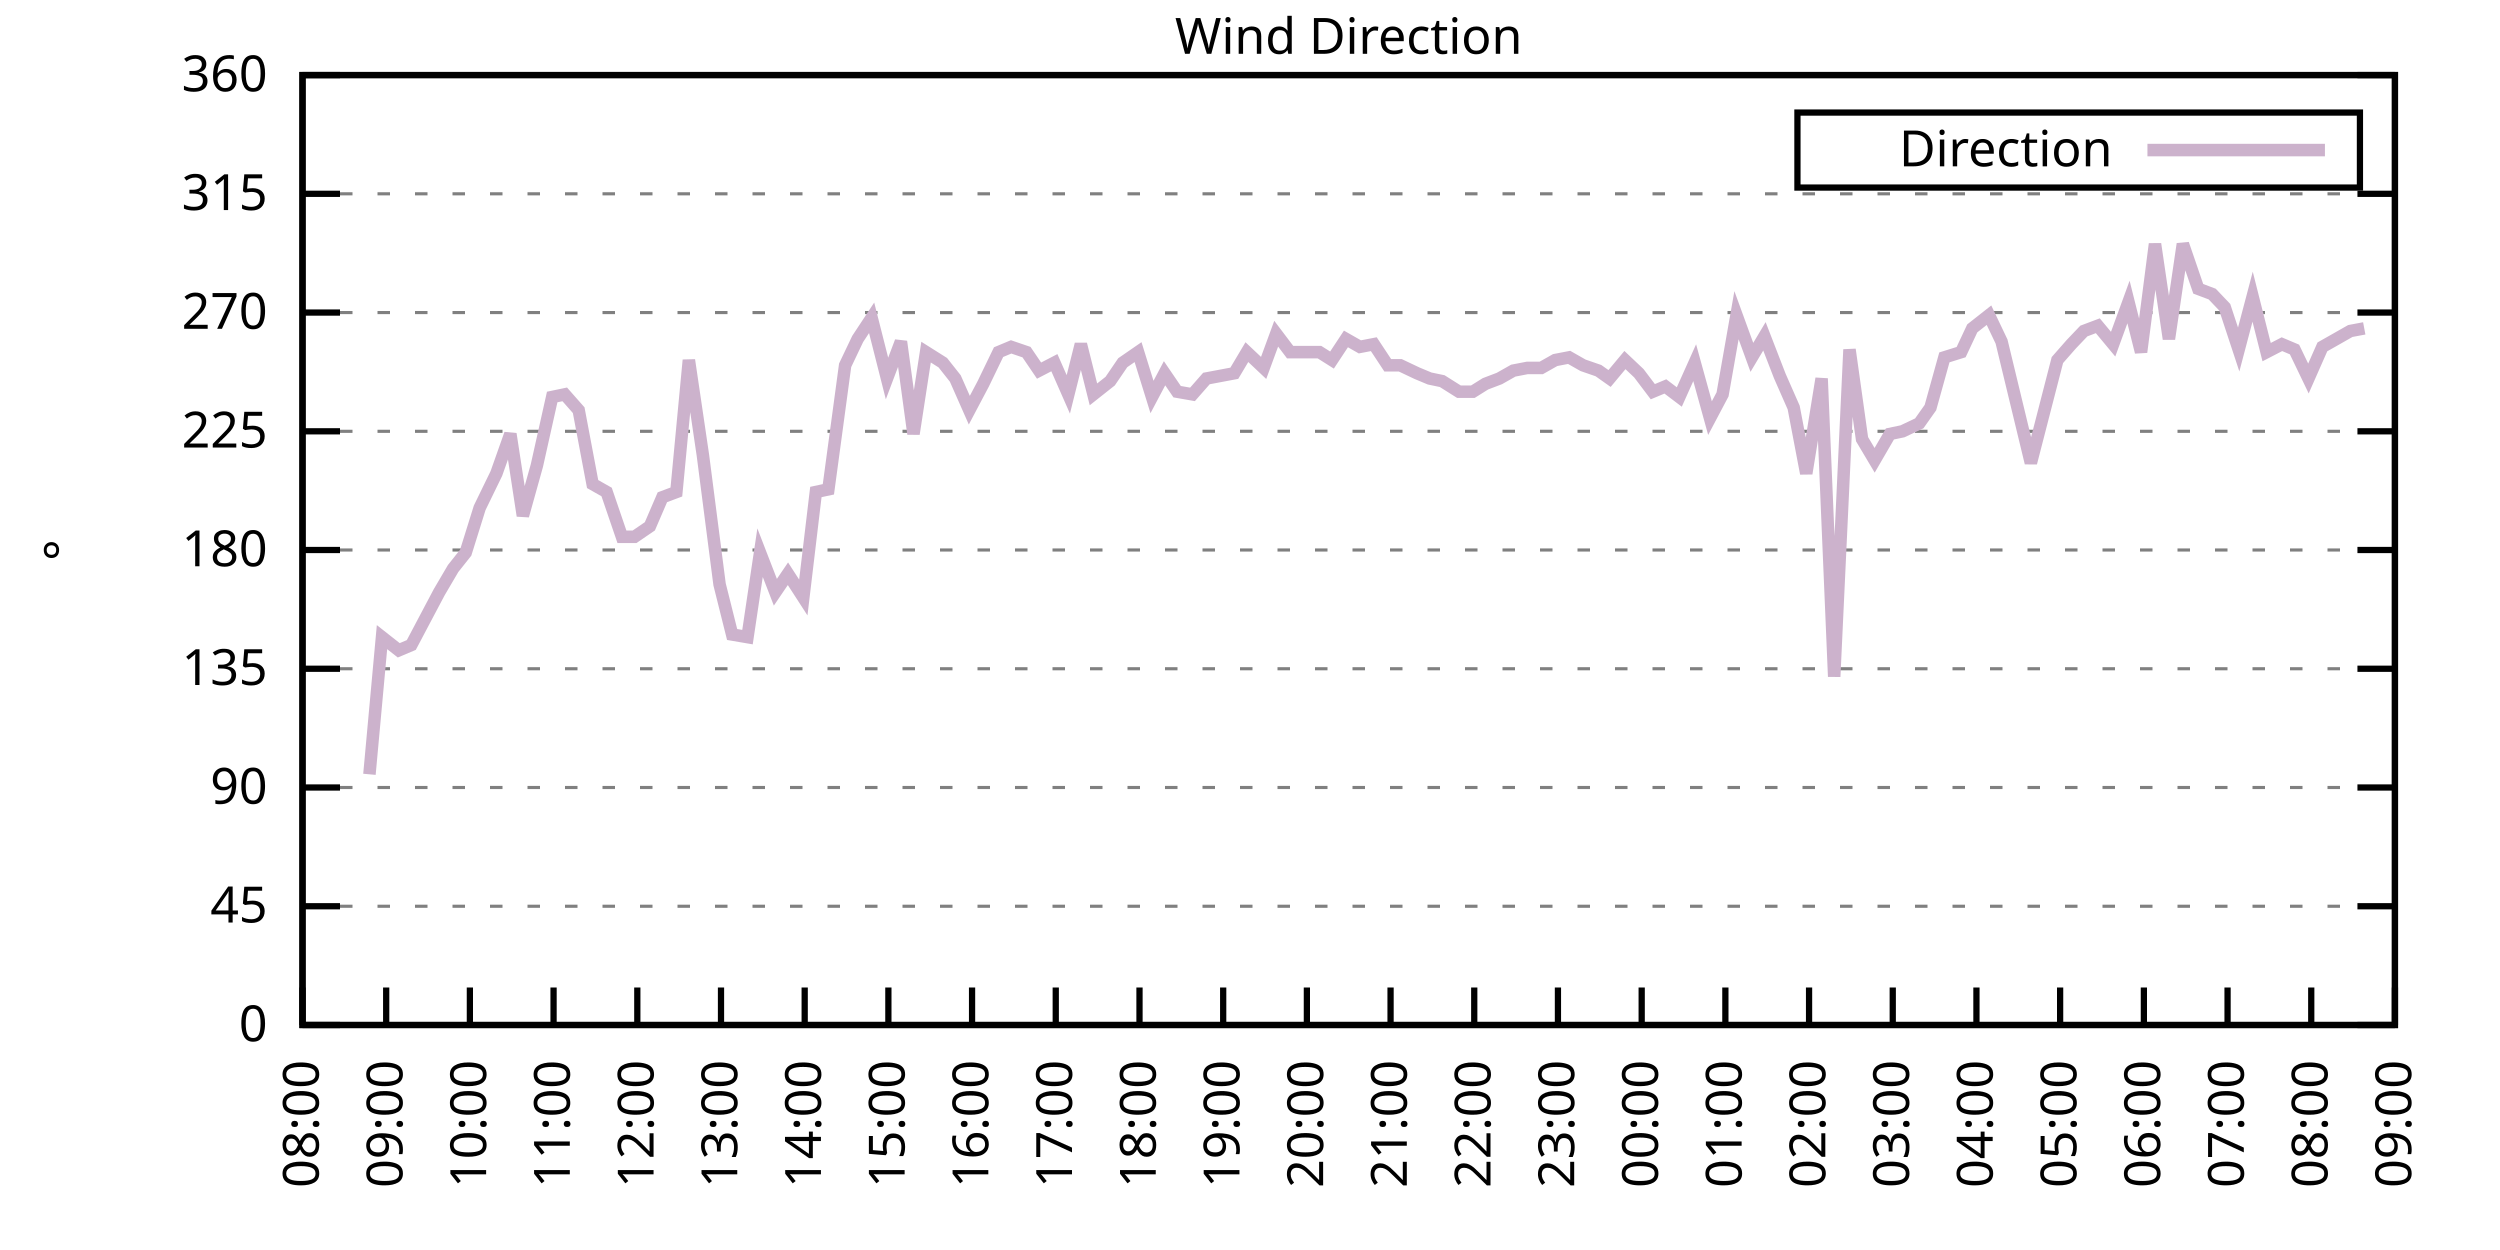
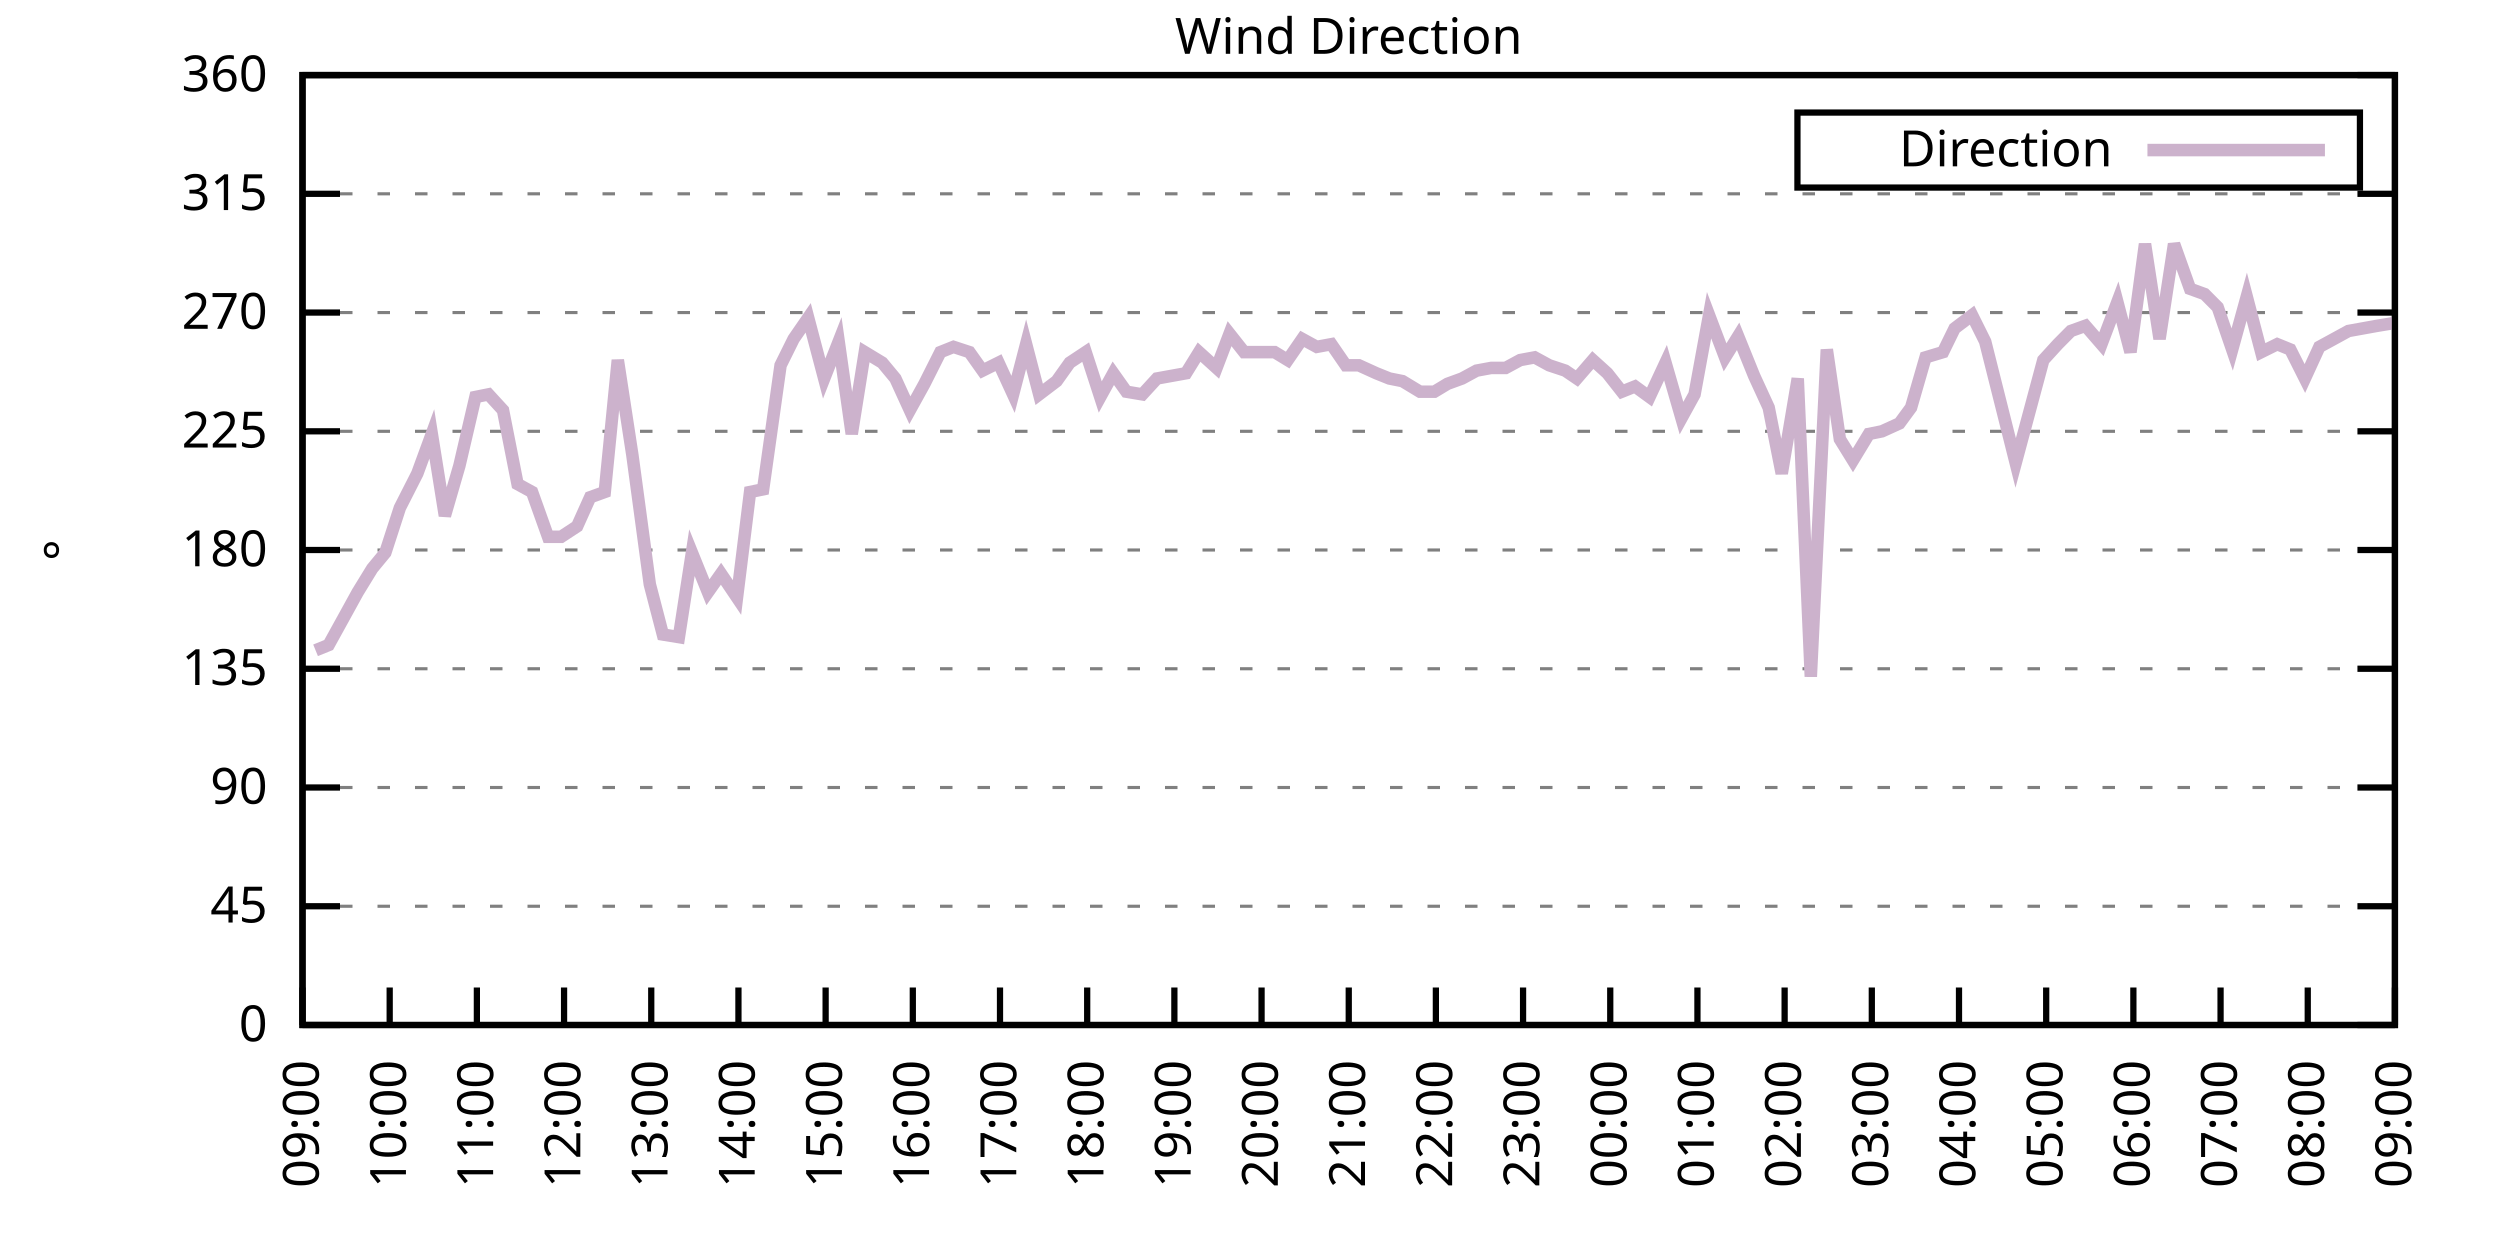
<svg xmlns="http://www.w3.org/2000/svg" xmlns:xlink="http://www.w3.org/1999/xlink" width="400" height="200" viewBox="0 0 400 200">
  <g id="gnuplot_canvas">
    <rect x="0" y="0" width="400" height="200" fill="none" />
    <defs>
      <circle id="gpDot" r="0.5" stroke-width="0.5" stroke="currentColor" />
      <path id="gpPt0" stroke-width="0.333" stroke="currentColor" d="M-1,0 h2 M0,-1 v2" />
      <path id="gpPt1" stroke-width="0.333" stroke="currentColor" d="M-1,-1 L1,1 M1,-1 L-1,1" />
      <path id="gpPt2" stroke-width="0.333" stroke="currentColor" d="M-1,0 L1,0 M0,-1 L0,1 M-1,-1 L1,1 M-1,1 L1,-1" />
      <rect id="gpPt3" stroke-width="0.333" stroke="currentColor" x="-1" y="-1" width="2" height="2" />
      <rect id="gpPt4" stroke-width="0.333" stroke="currentColor" fill="currentColor" x="-1" y="-1" width="2" height="2" />
      <circle id="gpPt5" stroke-width="0.333" stroke="currentColor" cx="0" cy="0" r="1" />
      <use xlink:href="#gpPt5" id="gpPt6" fill="currentColor" stroke="none" />
      <path id="gpPt7" stroke-width="0.333" stroke="currentColor" d="M0,-1.33 L-1.33,0.67 L1.33,0.67 z" />
      <use xlink:href="#gpPt7" id="gpPt8" fill="currentColor" stroke="none" />
      <use xlink:href="#gpPt7" id="gpPt9" stroke="currentColor" transform="rotate(180)" />
      <use xlink:href="#gpPt9" id="gpPt10" fill="currentColor" stroke="none" />
      <use xlink:href="#gpPt3" id="gpPt11" stroke="currentColor" transform="rotate(45)" />
      <use xlink:href="#gpPt11" id="gpPt12" fill="currentColor" stroke="none" />
      <path id="gpPt13" stroke-width="0.333" stroke="currentColor" d="M0,1.330 L1.265,0.411 L0.782,-1.067 L-0.782,-1.076 L-1.265,0.411 z" />
      <use xlink:href="#gpPt13" id="gpPt14" fill="currentColor" stroke="none" />
      <filter id="textbox" filterUnits="objectBoundingBox" x="0" y="0" height="1" width="1">
        <feFlood flood-color="white" flood-opacity="1" result="bgnd" />
        <feComposite in="SourceGraphic" in2="bgnd" operator="atop" />
      </filter>
      <filter id="greybox" filterUnits="objectBoundingBox" x="0" y="0" height="1" width="1">
        <feFlood flood-color="lightgrey" flood-opacity="1" result="grey" />
        <feComposite in="SourceGraphic" in2="grey" operator="atop" />
      </filter>
    </defs>
    <g fill="none" color="white" stroke="currentColor" stroke-width="1.00" stroke-linecap="butt" stroke-linejoin="miter">
</g>
    <g fill="none" color="black" stroke="currentColor" stroke-width="1.00" stroke-linecap="butt" stroke-linejoin="miter">
      <g stroke="none" shape-rendering="crispEdges">
        <polygon fill="rgb(255, 255, 255)" points="48.40,164.00 383.18,164.00 383.18,12.02 48.40,12.02 " />
      </g>
    </g>
    <g fill="none" color="black" stroke="currentColor" stroke-width="1.00" stroke-linecap="butt" stroke-linejoin="miter">
</g>
    <g fill="none" color="black" stroke="black" stroke-width="0.50" stroke-linecap="butt" stroke-linejoin="miter">
</g>
    <g fill="none" color="gray" stroke="currentColor" stroke-width="0.50" stroke-linecap="butt" stroke-linejoin="miter">
      <path stroke="gray" stroke-dasharray="2,4" class="gridline" d="M48.40,164.00 L383.19,164.00  " />
    </g>
    <g fill="none" color="gray" stroke="gray" stroke-width="1.00" stroke-linecap="butt" stroke-linejoin="miter">
</g>
    <g fill="none" color="black" stroke="currentColor" stroke-width="1.00" stroke-linecap="butt" stroke-linejoin="miter">
      <path stroke="black" d="M48.40,164.00 L54.40,164.00 M383.19,164.00 L377.19,164.00  " />
      <g transform="translate(42.80,166.60)" stroke="none" fill="black" font-family="Sans" font-size="8.00" text-anchor="end">
        <text>
          <tspan font-family="Sans"> 0</tspan>
        </text>
      </g>
    </g>
    <g fill="none" color="black" stroke="currentColor" stroke-width="1.00" stroke-linecap="butt" stroke-linejoin="miter">
</g>
    <g fill="none" color="black" stroke="black" stroke-width="0.50" stroke-linecap="butt" stroke-linejoin="miter">
</g>
    <g fill="none" color="gray" stroke="currentColor" stroke-width="0.50" stroke-linecap="butt" stroke-linejoin="miter">
      <path stroke="gray" stroke-dasharray="2,4" class="gridline" d="M48.40,145.00 L383.19,145.00  " />
    </g>
    <g fill="none" color="gray" stroke="gray" stroke-width="1.00" stroke-linecap="butt" stroke-linejoin="miter">
</g>
    <g fill="none" color="black" stroke="currentColor" stroke-width="1.00" stroke-linecap="butt" stroke-linejoin="miter">
      <path stroke="black" d="M48.40,145.00 L54.40,145.00 M383.19,145.00 L377.19,145.00  " />
      <g transform="translate(42.80,147.60)" stroke="none" fill="black" font-family="Sans" font-size="8.00" text-anchor="end">
        <text>
          <tspan font-family="Sans"> 45</tspan>
        </text>
      </g>
    </g>
    <g fill="none" color="black" stroke="currentColor" stroke-width="1.00" stroke-linecap="butt" stroke-linejoin="miter">
</g>
    <g fill="none" color="black" stroke="black" stroke-width="0.50" stroke-linecap="butt" stroke-linejoin="miter">
</g>
    <g fill="none" color="gray" stroke="currentColor" stroke-width="0.50" stroke-linecap="butt" stroke-linejoin="miter">
      <path stroke="gray" stroke-dasharray="2,4" class="gridline" d="M48.40,126.00 L383.19,126.00  " />
    </g>
    <g fill="none" color="gray" stroke="gray" stroke-width="1.00" stroke-linecap="butt" stroke-linejoin="miter">
</g>
    <g fill="none" color="black" stroke="currentColor" stroke-width="1.00" stroke-linecap="butt" stroke-linejoin="miter">
      <path stroke="black" d="M48.40,126.00 L54.40,126.00 M383.19,126.00 L377.19,126.00  " />
      <g transform="translate(42.80,128.60)" stroke="none" fill="black" font-family="Sans" font-size="8.00" text-anchor="end">
        <text>
          <tspan font-family="Sans"> 90</tspan>
        </text>
      </g>
    </g>
    <g fill="none" color="black" stroke="currentColor" stroke-width="1.00" stroke-linecap="butt" stroke-linejoin="miter">
</g>
    <g fill="none" color="black" stroke="black" stroke-width="0.50" stroke-linecap="butt" stroke-linejoin="miter">
</g>
    <g fill="none" color="gray" stroke="currentColor" stroke-width="0.50" stroke-linecap="butt" stroke-linejoin="miter">
      <path stroke="gray" stroke-dasharray="2,4" class="gridline" d="M48.40,107.00 L383.19,107.00  " />
    </g>
    <g fill="none" color="gray" stroke="gray" stroke-width="1.00" stroke-linecap="butt" stroke-linejoin="miter">
</g>
    <g fill="none" color="black" stroke="currentColor" stroke-width="1.00" stroke-linecap="butt" stroke-linejoin="miter">
      <path stroke="black" d="M48.40,107.00 L54.40,107.00 M383.19,107.00 L377.19,107.00  " />
      <g transform="translate(42.80,109.60)" stroke="none" fill="black" font-family="Sans" font-size="8.00" text-anchor="end">
        <text>
          <tspan font-family="Sans"> 135</tspan>
        </text>
      </g>
    </g>
    <g fill="none" color="black" stroke="currentColor" stroke-width="1.00" stroke-linecap="butt" stroke-linejoin="miter">
</g>
    <g fill="none" color="black" stroke="black" stroke-width="0.50" stroke-linecap="butt" stroke-linejoin="miter">
</g>
    <g fill="none" color="gray" stroke="currentColor" stroke-width="0.50" stroke-linecap="butt" stroke-linejoin="miter">
      <path stroke="gray" stroke-dasharray="2,4" class="gridline" d="M48.40,88.00 L383.19,88.00  " />
    </g>
    <g fill="none" color="gray" stroke="gray" stroke-width="1.00" stroke-linecap="butt" stroke-linejoin="miter">
</g>
    <g fill="none" color="black" stroke="currentColor" stroke-width="1.00" stroke-linecap="butt" stroke-linejoin="miter">
      <path stroke="black" d="M48.40,88.00 L54.40,88.00 M383.19,88.00 L377.19,88.00  " />
      <g transform="translate(42.80,90.60)" stroke="none" fill="black" font-family="Sans" font-size="8.00" text-anchor="end">
        <text>
          <tspan font-family="Sans"> 180</tspan>
        </text>
      </g>
    </g>
    <g fill="none" color="black" stroke="currentColor" stroke-width="1.00" stroke-linecap="butt" stroke-linejoin="miter">
</g>
    <g fill="none" color="black" stroke="black" stroke-width="0.50" stroke-linecap="butt" stroke-linejoin="miter">
</g>
    <g fill="none" color="gray" stroke="currentColor" stroke-width="0.50" stroke-linecap="butt" stroke-linejoin="miter">
      <path stroke="gray" stroke-dasharray="2,4" class="gridline" d="M48.40,69.01 L383.19,69.01  " />
    </g>
    <g fill="none" color="gray" stroke="gray" stroke-width="1.00" stroke-linecap="butt" stroke-linejoin="miter">
</g>
    <g fill="none" color="black" stroke="currentColor" stroke-width="1.00" stroke-linecap="butt" stroke-linejoin="miter">
      <path stroke="black" d="M48.40,69.01 L54.40,69.01 M383.19,69.01 L377.19,69.01  " />
      <g transform="translate(42.80,71.61)" stroke="none" fill="black" font-family="Sans" font-size="8.00" text-anchor="end">
        <text>
          <tspan font-family="Sans"> 225</tspan>
        </text>
      </g>
    </g>
    <g fill="none" color="black" stroke="currentColor" stroke-width="1.00" stroke-linecap="butt" stroke-linejoin="miter">
</g>
    <g fill="none" color="black" stroke="black" stroke-width="0.50" stroke-linecap="butt" stroke-linejoin="miter">
</g>
    <g fill="none" color="gray" stroke="currentColor" stroke-width="0.50" stroke-linecap="butt" stroke-linejoin="miter">
      <path stroke="gray" stroke-dasharray="2,4" class="gridline" d="M48.40,50.01 L383.19,50.01  " />
    </g>
    <g fill="none" color="gray" stroke="gray" stroke-width="1.00" stroke-linecap="butt" stroke-linejoin="miter">
</g>
    <g fill="none" color="black" stroke="currentColor" stroke-width="1.00" stroke-linecap="butt" stroke-linejoin="miter">
      <path stroke="black" d="M48.40,50.01 L54.40,50.01 M383.19,50.01 L377.19,50.01  " />
      <g transform="translate(42.80,52.61)" stroke="none" fill="black" font-family="Sans" font-size="8.00" text-anchor="end">
        <text>
          <tspan font-family="Sans"> 270</tspan>
        </text>
      </g>
    </g>
    <g fill="none" color="black" stroke="currentColor" stroke-width="1.00" stroke-linecap="butt" stroke-linejoin="miter">
</g>
    <g fill="none" color="black" stroke="black" stroke-width="0.50" stroke-linecap="butt" stroke-linejoin="miter">
</g>
    <g fill="none" color="gray" stroke="currentColor" stroke-width="0.50" stroke-linecap="butt" stroke-linejoin="miter">
      <path stroke="gray" stroke-dasharray="2,4" class="gridline" d="M48.40,31.01 L383.19,31.01  " />
    </g>
    <g fill="none" color="gray" stroke="gray" stroke-width="1.00" stroke-linecap="butt" stroke-linejoin="miter">
</g>
    <g fill="none" color="black" stroke="currentColor" stroke-width="1.00" stroke-linecap="butt" stroke-linejoin="miter">
      <path stroke="black" d="M48.40,31.01 L54.40,31.01 M383.19,31.01 L377.19,31.01  " />
      <g transform="translate(42.80,33.61)" stroke="none" fill="black" font-family="Sans" font-size="8.00" text-anchor="end">
        <text>
          <tspan font-family="Sans"> 315</tspan>
        </text>
      </g>
    </g>
    <g fill="none" color="black" stroke="currentColor" stroke-width="1.00" stroke-linecap="butt" stroke-linejoin="miter">
</g>
    <g fill="none" color="black" stroke="black" stroke-width="0.50" stroke-linecap="butt" stroke-linejoin="miter">
</g>
    <g fill="none" color="gray" stroke="currentColor" stroke-width="0.50" stroke-linecap="butt" stroke-linejoin="miter">
      <path stroke="gray" stroke-dasharray="2,4" class="gridline" d="M48.40,12.01 L383.19,12.01  " />
    </g>
    <g fill="none" color="gray" stroke="gray" stroke-width="1.00" stroke-linecap="butt" stroke-linejoin="miter">
</g>
    <g fill="none" color="black" stroke="currentColor" stroke-width="1.00" stroke-linecap="butt" stroke-linejoin="miter">
      <path stroke="black" d="M48.40,12.01 L54.40,12.01 M383.19,12.01 L377.19,12.01  " />
      <g transform="translate(42.80,14.61)" stroke="none" fill="black" font-family="Sans" font-size="8.00" text-anchor="end">
        <text>
          <tspan font-family="Sans"> 360</tspan>
        </text>
      </g>
    </g>
    <g fill="none" color="black" stroke="currentColor" stroke-width="1.00" stroke-linecap="butt" stroke-linejoin="miter">
      <path stroke="black" d="M48.40,164.00 L48.40,158.00  " />
      <g transform="translate(51.00,169.60) rotate(270.00)" stroke="none" fill="black" font-family="Sans" font-size="8.00" text-anchor="end">
        <text>
-           <tspan font-family="Sans">08:00</tspan>
-         </text>
-       </g>
-     </g>
-     <g fill="none" color="black" stroke="currentColor" stroke-width="1.00" stroke-linecap="butt" stroke-linejoin="miter">
-       <path stroke="black" d="M61.79,164.00 L61.79,158.00  " />
-       <g transform="translate(64.39,169.60) rotate(270.00)" stroke="none" fill="black" font-family="Sans" font-size="8.00" text-anchor="end">
-         <text>
          <tspan font-family="Sans">09:00</tspan>
        </text>
      </g>
    </g>
    <g fill="none" color="black" stroke="currentColor" stroke-width="1.00" stroke-linecap="butt" stroke-linejoin="miter">
-       <path stroke="black" d="M75.18,164.00 L75.18,158.00  " />
-       <g transform="translate(77.78,169.60) rotate(270.00)" stroke="none" fill="black" font-family="Sans" font-size="8.00" text-anchor="end">
+       <path stroke="black" d="M62.35,164.00 L62.35,158.00  " />
+       <g transform="translate(64.95,169.60) rotate(270.00)" stroke="none" fill="black" font-family="Sans" font-size="8.00" text-anchor="end">
        <text>
          <tspan font-family="Sans">10:00</tspan>
        </text>
      </g>
    </g>
    <g fill="none" color="black" stroke="currentColor" stroke-width="1.00" stroke-linecap="butt" stroke-linejoin="miter">
-       <path stroke="black" d="M88.57,164.00 L88.57,158.00  " />
-       <g transform="translate(91.17,169.60) rotate(270.00)" stroke="none" fill="black" font-family="Sans" font-size="8.00" text-anchor="end">
+       <path stroke="black" d="M76.30,164.00 L76.30,158.00  " />
+       <g transform="translate(78.90,169.60) rotate(270.00)" stroke="none" fill="black" font-family="Sans" font-size="8.00" text-anchor="end">
        <text>
          <tspan font-family="Sans">11:00</tspan>
        </text>
      </g>
    </g>
    <g fill="none" color="black" stroke="currentColor" stroke-width="1.00" stroke-linecap="butt" stroke-linejoin="miter">
-       <path stroke="black" d="M101.97,164.00 L101.97,158.00  " />
-       <g transform="translate(104.57,169.60) rotate(270.00)" stroke="none" fill="black" font-family="Sans" font-size="8.00" text-anchor="end">
+       <path stroke="black" d="M90.25,164.00 L90.25,158.00  " />
+       <g transform="translate(92.85,169.60) rotate(270.00)" stroke="none" fill="black" font-family="Sans" font-size="8.00" text-anchor="end">
        <text>
          <tspan font-family="Sans">12:00</tspan>
        </text>
      </g>
    </g>
    <g fill="none" color="black" stroke="currentColor" stroke-width="1.00" stroke-linecap="butt" stroke-linejoin="miter">
-       <path stroke="black" d="M115.36,164.00 L115.36,158.00  " />
-       <g transform="translate(117.96,169.60) rotate(270.00)" stroke="none" fill="black" font-family="Sans" font-size="8.00" text-anchor="end">
+       <path stroke="black" d="M104.20,164.00 L104.20,158.00  " />
+       <g transform="translate(106.80,169.60) rotate(270.00)" stroke="none" fill="black" font-family="Sans" font-size="8.00" text-anchor="end">
        <text>
          <tspan font-family="Sans">13:00</tspan>
        </text>
      </g>
    </g>
    <g fill="none" color="black" stroke="currentColor" stroke-width="1.00" stroke-linecap="butt" stroke-linejoin="miter">
-       <path stroke="black" d="M128.75,164.00 L128.75,158.00  " />
-       <g transform="translate(131.35,169.60) rotate(270.00)" stroke="none" fill="black" font-family="Sans" font-size="8.00" text-anchor="end">
+       <path stroke="black" d="M118.15,164.00 L118.15,158.00  " />
+       <g transform="translate(120.75,169.60) rotate(270.00)" stroke="none" fill="black" font-family="Sans" font-size="8.00" text-anchor="end">
        <text>
          <tspan font-family="Sans">14:00</tspan>
        </text>
      </g>
    </g>
    <g fill="none" color="black" stroke="currentColor" stroke-width="1.00" stroke-linecap="butt" stroke-linejoin="miter">
-       <path stroke="black" d="M142.14,164.00 L142.14,158.00  " />
-       <g transform="translate(144.74,169.60) rotate(270.00)" stroke="none" fill="black" font-family="Sans" font-size="8.00" text-anchor="end">
+       <path stroke="black" d="M132.10,164.00 L132.10,158.00  " />
+       <g transform="translate(134.70,169.60) rotate(270.00)" stroke="none" fill="black" font-family="Sans" font-size="8.00" text-anchor="end">
        <text>
          <tspan font-family="Sans">15:00</tspan>
        </text>
      </g>
    </g>
    <g fill="none" color="black" stroke="currentColor" stroke-width="1.00" stroke-linecap="butt" stroke-linejoin="miter">
-       <path stroke="black" d="M155.53,164.00 L155.53,158.00  " />
-       <g transform="translate(158.13,169.60) rotate(270.00)" stroke="none" fill="black" font-family="Sans" font-size="8.00" text-anchor="end">
+       <path stroke="black" d="M146.05,164.00 L146.05,158.00  " />
+       <g transform="translate(148.65,169.60) rotate(270.00)" stroke="none" fill="black" font-family="Sans" font-size="8.00" text-anchor="end">
        <text>
          <tspan font-family="Sans">16:00</tspan>
        </text>
      </g>
    </g>
    <g fill="none" color="black" stroke="currentColor" stroke-width="1.00" stroke-linecap="butt" stroke-linejoin="miter">
-       <path stroke="black" d="M168.92,164.00 L168.92,158.00  " />
-       <g transform="translate(171.52,169.60) rotate(270.00)" stroke="none" fill="black" font-family="Sans" font-size="8.00" text-anchor="end">
+       <path stroke="black" d="M160.00,164.00 L160.00,158.00  " />
+       <g transform="translate(162.60,169.60) rotate(270.00)" stroke="none" fill="black" font-family="Sans" font-size="8.00" text-anchor="end">
        <text>
          <tspan font-family="Sans">17:00</tspan>
        </text>
      </g>
    </g>
    <g fill="none" color="black" stroke="currentColor" stroke-width="1.00" stroke-linecap="butt" stroke-linejoin="miter">
-       <path stroke="black" d="M182.32,164.00 L182.32,158.00  " />
-       <g transform="translate(184.92,169.60) rotate(270.00)" stroke="none" fill="black" font-family="Sans" font-size="8.00" text-anchor="end">
+       <path stroke="black" d="M173.95,164.00 L173.95,158.00  " />
+       <g transform="translate(176.55,169.60) rotate(270.00)" stroke="none" fill="black" font-family="Sans" font-size="8.00" text-anchor="end">
        <text>
          <tspan font-family="Sans">18:00</tspan>
        </text>
      </g>
    </g>
    <g fill="none" color="black" stroke="currentColor" stroke-width="1.00" stroke-linecap="butt" stroke-linejoin="miter">
-       <path stroke="black" d="M195.71,164.00 L195.71,158.00  " />
-       <g transform="translate(198.31,169.60) rotate(270.00)" stroke="none" fill="black" font-family="Sans" font-size="8.00" text-anchor="end">
+       <path stroke="black" d="M187.90,164.00 L187.90,158.00  " />
+       <g transform="translate(190.50,169.60) rotate(270.00)" stroke="none" fill="black" font-family="Sans" font-size="8.00" text-anchor="end">
        <text>
          <tspan font-family="Sans">19:00</tspan>
        </text>
      </g>
    </g>
    <g fill="none" color="black" stroke="currentColor" stroke-width="1.00" stroke-linecap="butt" stroke-linejoin="miter">
-       <path stroke="black" d="M209.10,164.00 L209.10,158.00  " />
-       <g transform="translate(211.70,169.60) rotate(270.00)" stroke="none" fill="black" font-family="Sans" font-size="8.00" text-anchor="end">
+       <path stroke="black" d="M201.85,164.00 L201.85,158.00  " />
+       <g transform="translate(204.45,169.60) rotate(270.00)" stroke="none" fill="black" font-family="Sans" font-size="8.00" text-anchor="end">
        <text>
          <tspan font-family="Sans">20:00</tspan>
        </text>
      </g>
    </g>
    <g fill="none" color="black" stroke="currentColor" stroke-width="1.00" stroke-linecap="butt" stroke-linejoin="miter">
-       <path stroke="black" d="M222.49,164.00 L222.49,158.00  " />
-       <g transform="translate(225.09,169.60) rotate(270.00)" stroke="none" fill="black" font-family="Sans" font-size="8.00" text-anchor="end">
+       <path stroke="black" d="M215.80,164.00 L215.80,158.00  " />
+       <g transform="translate(218.40,169.60) rotate(270.00)" stroke="none" fill="black" font-family="Sans" font-size="8.00" text-anchor="end">
        <text>
          <tspan font-family="Sans">21:00</tspan>
        </text>
      </g>
    </g>
    <g fill="none" color="black" stroke="currentColor" stroke-width="1.00" stroke-linecap="butt" stroke-linejoin="miter">
-       <path stroke="black" d="M235.88,164.00 L235.88,158.00  " />
-       <g transform="translate(238.48,169.60) rotate(270.00)" stroke="none" fill="black" font-family="Sans" font-size="8.00" text-anchor="end">
+       <path stroke="black" d="M229.74,164.00 L229.74,158.00  " />
+       <g transform="translate(232.34,169.60) rotate(270.00)" stroke="none" fill="black" font-family="Sans" font-size="8.00" text-anchor="end">
        <text>
          <tspan font-family="Sans">22:00</tspan>
        </text>
      </g>
    </g>
    <g fill="none" color="black" stroke="currentColor" stroke-width="1.00" stroke-linecap="butt" stroke-linejoin="miter">
-       <path stroke="black" d="M249.27,164.00 L249.27,158.00  " />
-       <g transform="translate(251.87,169.60) rotate(270.00)" stroke="none" fill="black" font-family="Sans" font-size="8.00" text-anchor="end">
+       <path stroke="black" d="M243.69,164.00 L243.69,158.00  " />
+       <g transform="translate(246.29,169.60) rotate(270.00)" stroke="none" fill="black" font-family="Sans" font-size="8.00" text-anchor="end">
        <text>
          <tspan font-family="Sans">23:00</tspan>
        </text>
      </g>
    </g>
    <g fill="none" color="black" stroke="currentColor" stroke-width="1.00" stroke-linecap="butt" stroke-linejoin="miter">
-       <path stroke="black" d="M262.67,164.00 L262.67,158.00  " />
-       <g transform="translate(265.27,169.60) rotate(270.00)" stroke="none" fill="black" font-family="Sans" font-size="8.00" text-anchor="end">
+       <path stroke="black" d="M257.64,164.00 L257.64,158.00  " />
+       <g transform="translate(260.24,169.60) rotate(270.00)" stroke="none" fill="black" font-family="Sans" font-size="8.00" text-anchor="end">
        <text>
          <tspan font-family="Sans">00:00</tspan>
        </text>
      </g>
    </g>
    <g fill="none" color="black" stroke="currentColor" stroke-width="1.00" stroke-linecap="butt" stroke-linejoin="miter">
-       <path stroke="black" d="M276.06,164.00 L276.06,158.00  " />
-       <g transform="translate(278.66,169.60) rotate(270.00)" stroke="none" fill="black" font-family="Sans" font-size="8.00" text-anchor="end">
+       <path stroke="black" d="M271.59,164.00 L271.59,158.00  " />
+       <g transform="translate(274.19,169.60) rotate(270.00)" stroke="none" fill="black" font-family="Sans" font-size="8.00" text-anchor="end">
        <text>
          <tspan font-family="Sans">01:00</tspan>
        </text>
      </g>
    </g>
    <g fill="none" color="black" stroke="currentColor" stroke-width="1.00" stroke-linecap="butt" stroke-linejoin="miter">
-       <path stroke="black" d="M289.45,164.00 L289.45,158.00  " />
-       <g transform="translate(292.05,169.60) rotate(270.00)" stroke="none" fill="black" font-family="Sans" font-size="8.00" text-anchor="end">
+       <path stroke="black" d="M285.54,164.00 L285.54,158.00  " />
+       <g transform="translate(288.14,169.60) rotate(270.00)" stroke="none" fill="black" font-family="Sans" font-size="8.00" text-anchor="end">
        <text>
          <tspan font-family="Sans">02:00</tspan>
        </text>
      </g>
    </g>
    <g fill="none" color="black" stroke="currentColor" stroke-width="1.00" stroke-linecap="butt" stroke-linejoin="miter">
-       <path stroke="black" d="M302.84,164.00 L302.84,158.00  " />
-       <g transform="translate(305.44,169.60) rotate(270.00)" stroke="none" fill="black" font-family="Sans" font-size="8.00" text-anchor="end">
+       <path stroke="black" d="M299.49,164.00 L299.49,158.00  " />
+       <g transform="translate(302.09,169.60) rotate(270.00)" stroke="none" fill="black" font-family="Sans" font-size="8.00" text-anchor="end">
        <text>
          <tspan font-family="Sans">03:00</tspan>
        </text>
      </g>
    </g>
    <g fill="none" color="black" stroke="currentColor" stroke-width="1.00" stroke-linecap="butt" stroke-linejoin="miter">
-       <path stroke="black" d="M316.23,164.00 L316.23,158.00  " />
-       <g transform="translate(318.83,169.60) rotate(270.00)" stroke="none" fill="black" font-family="Sans" font-size="8.00" text-anchor="end">
+       <path stroke="black" d="M313.44,164.00 L313.44,158.00  " />
+       <g transform="translate(316.04,169.60) rotate(270.00)" stroke="none" fill="black" font-family="Sans" font-size="8.00" text-anchor="end">
        <text>
          <tspan font-family="Sans">04:00</tspan>
        </text>
      </g>
    </g>
    <g fill="none" color="black" stroke="currentColor" stroke-width="1.00" stroke-linecap="butt" stroke-linejoin="miter">
-       <path stroke="black" d="M329.62,164.00 L329.62,158.00  " />
-       <g transform="translate(332.22,169.60) rotate(270.00)" stroke="none" fill="black" font-family="Sans" font-size="8.00" text-anchor="end">
+       <path stroke="black" d="M327.39,164.00 L327.39,158.00  " />
+       <g transform="translate(329.99,169.60) rotate(270.00)" stroke="none" fill="black" font-family="Sans" font-size="8.00" text-anchor="end">
        <text>
          <tspan font-family="Sans">05:00</tspan>
        </text>
      </g>
    </g>
    <g fill="none" color="black" stroke="currentColor" stroke-width="1.00" stroke-linecap="butt" stroke-linejoin="miter">
-       <path stroke="black" d="M343.02,164.00 L343.02,158.00  " />
-       <g transform="translate(345.62,169.60) rotate(270.00)" stroke="none" fill="black" font-family="Sans" font-size="8.00" text-anchor="end">
+       <path stroke="black" d="M341.34,164.00 L341.34,158.00  " />
+       <g transform="translate(343.94,169.60) rotate(270.00)" stroke="none" fill="black" font-family="Sans" font-size="8.00" text-anchor="end">
        <text>
          <tspan font-family="Sans">06:00</tspan>
        </text>
      </g>
    </g>
    <g fill="none" color="black" stroke="currentColor" stroke-width="1.00" stroke-linecap="butt" stroke-linejoin="miter">
-       <path stroke="black" d="M356.41,164.00 L356.41,158.00  " />
-       <g transform="translate(359.01,169.60) rotate(270.00)" stroke="none" fill="black" font-family="Sans" font-size="8.00" text-anchor="end">
+       <path stroke="black" d="M355.29,164.00 L355.29,158.00  " />
+       <g transform="translate(357.89,169.60) rotate(270.00)" stroke="none" fill="black" font-family="Sans" font-size="8.00" text-anchor="end">
        <text>
          <tspan font-family="Sans">07:00</tspan>
        </text>
      </g>
    </g>
    <g fill="none" color="black" stroke="currentColor" stroke-width="1.00" stroke-linecap="butt" stroke-linejoin="miter">
-       <path stroke="black" d="M369.80,164.00 L369.80,158.00  " />
-       <g transform="translate(372.40,169.60) rotate(270.00)" stroke="none" fill="black" font-family="Sans" font-size="8.00" text-anchor="end">
+       <path stroke="black" d="M369.24,164.00 L369.24,158.00  " />
+       <g transform="translate(371.84,169.60) rotate(270.00)" stroke="none" fill="black" font-family="Sans" font-size="8.00" text-anchor="end">
        <text>
          <tspan font-family="Sans">08:00</tspan>
        </text>
      </g>
    </g>
    <g fill="none" color="black" stroke="currentColor" stroke-width="1.00" stroke-linecap="butt" stroke-linejoin="miter">
      <path stroke="black" d="M383.19,164.00 L383.19,158.00  " />
      <g transform="translate(385.79,169.60) rotate(270.00)" stroke="none" fill="black" font-family="Sans" font-size="8.00" text-anchor="end">
        <text>
          <tspan font-family="Sans">09:00</tspan>
        </text>
      </g>
    </g>
    <g fill="none" color="black" stroke="currentColor" stroke-width="1.00" stroke-linecap="butt" stroke-linejoin="miter">
</g>
    <g fill="none" color="black" stroke="currentColor" stroke-width="1.00" stroke-linecap="butt" stroke-linejoin="miter">
      <path stroke="black" d="M48.40,12.01 L48.40,164.00 L383.19,164.00 L383.19,12.01 L48.40,12.01 Z  " />
    </g>
    <g fill="none" color="black" stroke="currentColor" stroke-width="1.00" stroke-linecap="butt" stroke-linejoin="miter">
</g>
    <g fill="none" color="black" stroke="currentColor" stroke-width="1.00" stroke-linecap="butt" stroke-linejoin="miter">
      <path stroke="black" d="M287.59,30.01 L287.59,18.01 L377.59,18.01 L377.59,30.01 L287.59,30.01 Z  " />
    </g>
    <g id="Wind_direction_plot_1">
      <g fill="none" color="white" stroke="black" stroke-width="2.00" stroke-linecap="butt" stroke-linejoin="miter">
</g>
      <g fill="none" color="black" stroke="currentColor" stroke-width="2.00" stroke-linecap="butt" stroke-linejoin="miter">
        <g transform="translate(337.99,26.61)" stroke="none" fill="black" font-family="Sans" font-size="8.00" text-anchor="end">
          <text>
            <tspan font-family="Sans">Direction</tspan>
          </text>
        </g>
      </g>
      <g fill="none" color="black" stroke="currentColor" stroke-width="2.00" stroke-linecap="butt" stroke-linejoin="miter">
-         <path stroke="rgb(204, 178, 204)" d="M343.59,24.01 L371.99,24.01 M59.11,123.89 L61.12,101.94 L63.80,104.05 L65.81,103.20 L68.26,98.56 L70.27,94.76   L72.50,90.96 L74.51,88.43 L76.75,81.25 L79.42,75.76 L81.66,69.43 L83.66,82.52 L85.90,74.49 L88.35,63.52   L90.36,63.10 L92.59,65.63 L94.82,77.45 L97.06,78.72 L99.51,85.89 L101.52,85.89 L103.98,84.21 L105.98,79.56   L108.22,78.72 L110.22,57.61 L112.46,72.81 L115.13,93.49 L117.14,101.52 L119.60,101.94 L121.61,88.43 L124.06,94.76   L126.07,91.80 L128.53,95.60 L130.54,78.72 L132.54,78.29 L135.22,58.45 L137.23,54.23 L139.46,50.85 L141.92,60.56   L144.15,54.65 L146.16,69.43 L148.17,56.34 L150.85,58.03 L152.85,60.56 L155.09,65.63 L157.32,61.41 L159.77,56.34   L161.78,55.50 L164.24,56.34 L166.25,59.30 L168.70,58.03 L170.93,63.10 L172.94,55.07 L174.95,63.10 L177.63,60.98   L179.64,58.03 L182.09,56.34 L184.32,63.52 L186.33,59.72 L188.34,62.67 L190.80,63.10 L193.03,60.56 L195.26,60.14   L197.49,59.72 L199.50,56.34 L202.18,58.87 L204.19,53.39 L206.42,56.34 L208.65,56.34 L211.11,56.34 L213.12,57.61   L215.35,54.23 L217.58,55.50 L219.81,55.07 L222.04,58.45 L224.05,58.45 L226.73,59.72 L228.74,60.56 L230.75,60.98   L233.43,62.67 L235.66,62.67 L237.67,61.41 L239.90,60.56 L242.13,59.30 L244.36,58.87 L246.60,58.87 L248.83,57.61   L251.06,57.18 L253.29,58.45 L255.75,59.30 L257.53,60.56 L259.99,57.61 L262.22,59.72 L264.45,62.67 L266.46,61.83   L268.69,63.52 L271.15,58.03 L273.60,66.90 L275.61,63.10 L277.84,50.43 L280.30,57.18 L282.31,53.81 L284.76,60.14   L286.99,65.21 L289.00,75.76 L291.46,60.56 L293.47,108.27 L295.92,55.92 L297.93,70.27 L299.94,73.65 L302.39,69.43   L304.40,69.01 L307.08,67.74 L308.87,65.21 L311.10,57.18 L313.78,56.34 L315.56,52.54 L318.24,50.43 L320.25,54.65   L324.94,74.07 L329.18,57.61 L331.41,55.07 L333.42,52.96 L335.65,52.12 L338.10,55.07 L340.56,48.32 L342.57,56.34   L344.80,39.03 L347.03,54.23 L349.26,39.03 L351.72,46.21 L353.95,47.05 L355.96,49.16 L358.19,55.92 L360.42,47.47   L362.66,56.34 L365.11,55.07 L367.12,55.92 L369.35,60.56 L371.58,55.50 L373.82,54.23 L376.05,52.96 L378.28,52.54    " />
+         <path stroke="rgb(204, 178, 204)" d="M343.59,24.01 L371.99,24.01 M50.49,104.05 L52.58,103.20 L55.14,98.56 L57.23,94.76 L59.56,90.96 L61.65,88.43   L63.98,81.25 L66.77,75.76 L69.09,69.43 L71.18,82.52 L73.51,74.49 L76.07,63.52 L78.16,63.10 L80.48,65.63   L82.81,77.45 L85.13,78.72 L87.69,85.89 L89.78,85.89 L92.34,84.21 L94.43,79.56 L96.76,78.72 L98.85,57.61   L101.18,72.81 L103.97,93.49 L106.06,101.52 L108.62,101.94 L110.71,88.43 L113.27,94.76 L115.36,91.80 L117.92,95.60   L120.01,78.72 L122.10,78.29 L124.89,58.45 L126.98,54.23 L129.31,50.85 L131.87,60.56 L134.19,54.65 L136.28,69.43   L138.37,56.34 L141.16,58.03 L143.26,60.56 L145.58,65.63 L147.91,61.41 L150.46,56.34 L152.56,55.50 L155.11,56.34   L157.21,59.30 L159.76,58.03 L162.09,63.10 L164.18,55.07 L166.27,63.10 L169.06,60.98 L171.16,58.03 L173.71,56.34   L176.04,63.52 L178.13,59.72 L180.22,62.67 L182.78,63.10 L185.11,60.56 L187.43,60.14 L189.76,59.72 L191.85,56.34   L194.64,58.87 L196.73,53.39 L199.06,56.34 L201.38,56.34 L203.94,56.34 L206.03,57.61 L208.36,54.23 L210.68,55.50   L213.01,55.07 L215.33,58.45 L217.42,58.45 L220.21,59.72 L222.30,60.56 L224.40,60.98 L227.19,62.67 L229.51,62.67   L231.60,61.41 L233.93,60.56 L236.25,59.30 L238.58,58.87 L240.90,58.87 L243.23,57.61 L245.55,57.18 L247.88,58.45   L250.44,59.30 L252.30,60.56 L254.85,57.61 L257.18,59.72 L259.50,62.67 L261.60,61.83 L263.92,63.52 L266.48,58.03   L269.04,66.90 L271.13,63.10 L273.45,50.43 L276.01,57.18 L278.10,53.81 L280.66,60.14 L282.99,65.21 L285.08,75.76   L287.64,60.56 L289.73,108.27 L292.29,55.92 L294.38,70.27 L296.47,73.65 L299.03,69.43 L301.12,69.01 L303.91,67.74   L305.77,65.21 L308.09,57.18 L310.88,56.34 L312.74,52.54 L315.53,50.43 L317.63,54.65 L322.51,74.07 L326.93,57.61   L329.25,55.07 L331.34,52.96 L333.67,52.12 L336.23,55.07 L338.78,48.32 L340.88,56.34 L343.20,39.03 L345.53,54.23   L347.85,39.03 L350.41,46.21 L352.73,47.05 L354.83,49.16 L357.15,55.92 L359.48,47.47 L361.80,56.34 L364.36,55.07   L366.45,55.92 L368.78,60.56 L371.10,55.50 L373.43,54.23 L375.75,52.96 L378.08,52.54 L380.40,52.12 L382.96,51.70    " />
      </g>
    </g>
    <g fill="none" color="black" stroke="currentColor" stroke-width="2.00" stroke-linecap="butt" stroke-linejoin="miter">
</g>
    <g fill="none" color="black" stroke="black" stroke-width="1.00" stroke-linecap="butt" stroke-linejoin="miter">
</g>
    <g fill="none" color="black" stroke="currentColor" stroke-width="1.00" stroke-linecap="butt" stroke-linejoin="miter">
      <path stroke="black" d="M48.40,12.01 L48.40,164.00 L383.19,164.00 L383.19,12.01 L48.40,12.01 Z  " />
      <g transform="translate(12.80,88.01) rotate(270.00)" stroke="none" fill="black" font-family="Sans" font-size="8.00" text-anchor="middle">
        <text>
          <tspan font-family="Sans">°</tspan>
        </text>
      </g>
    </g>
    <g fill="none" color="black" stroke="currentColor" stroke-width="1.00" stroke-linecap="butt" stroke-linejoin="miter">
</g>
    <g fill="none" color="black" stroke="currentColor" stroke-width="1.00" stroke-linecap="butt" stroke-linejoin="miter">
      <g transform="translate(215.79,8.61)" stroke="none" fill="black" font-family="Sans" font-size="8.00" text-anchor="middle">
        <text>
          <tspan font-family="Sans">Wind Direction</tspan>
        </text>
      </g>
    </g>
    <g fill="none" color="black" stroke="currentColor" stroke-width="1.00" stroke-linecap="butt" stroke-linejoin="miter">
</g>
  </g>
</svg>
